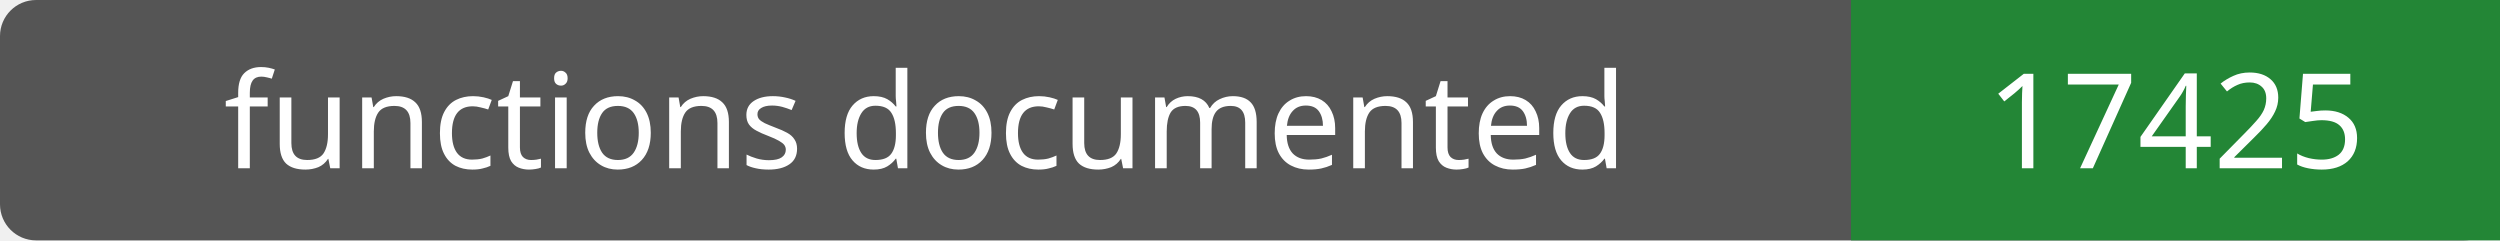
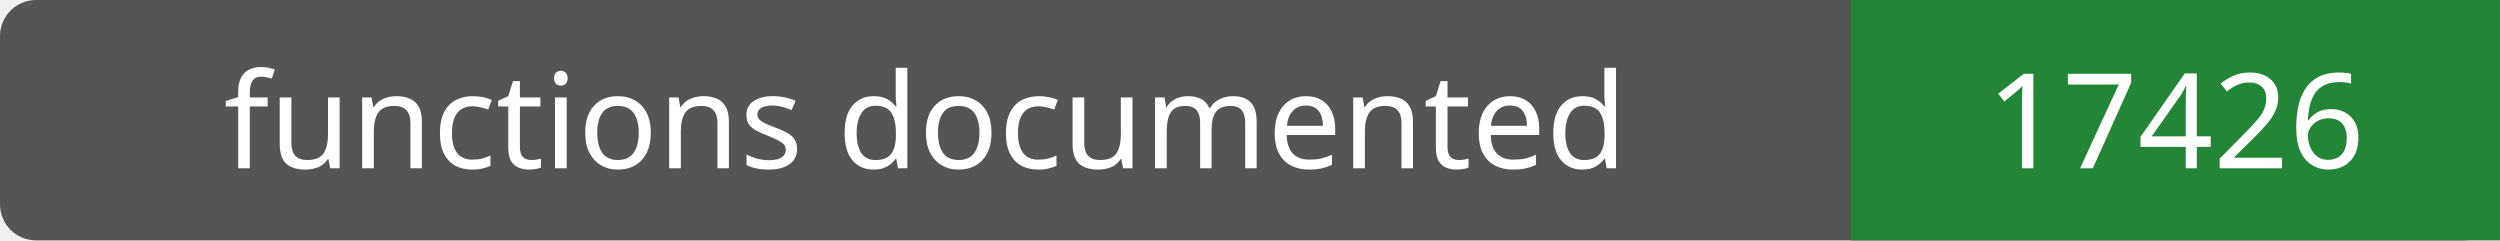
- <svg xmlns="http://www.w3.org/2000/svg" width="208" height="20" role="img" aria-label="functions documented: 17425">
+ <svg xmlns="http://www.w3.org/2000/svg" width="208" height="20" role="img" aria-label="functions documented: 17426">
  <rect width="208" height="20" rx="3" fill="#555" />
  <path fill="#238636" d="M154 0h54v20H154z" />
  <g fill="#fff" text-anchor="middle" font-family="Verdana,sans-serif" font-size="11">
    <text x="77.0" y="14">functions documented</text>
-     <text x="181.0" y="14">17425</text>
+     <text x="181.0" y="14">17426</text>
  </g>
</svg>
